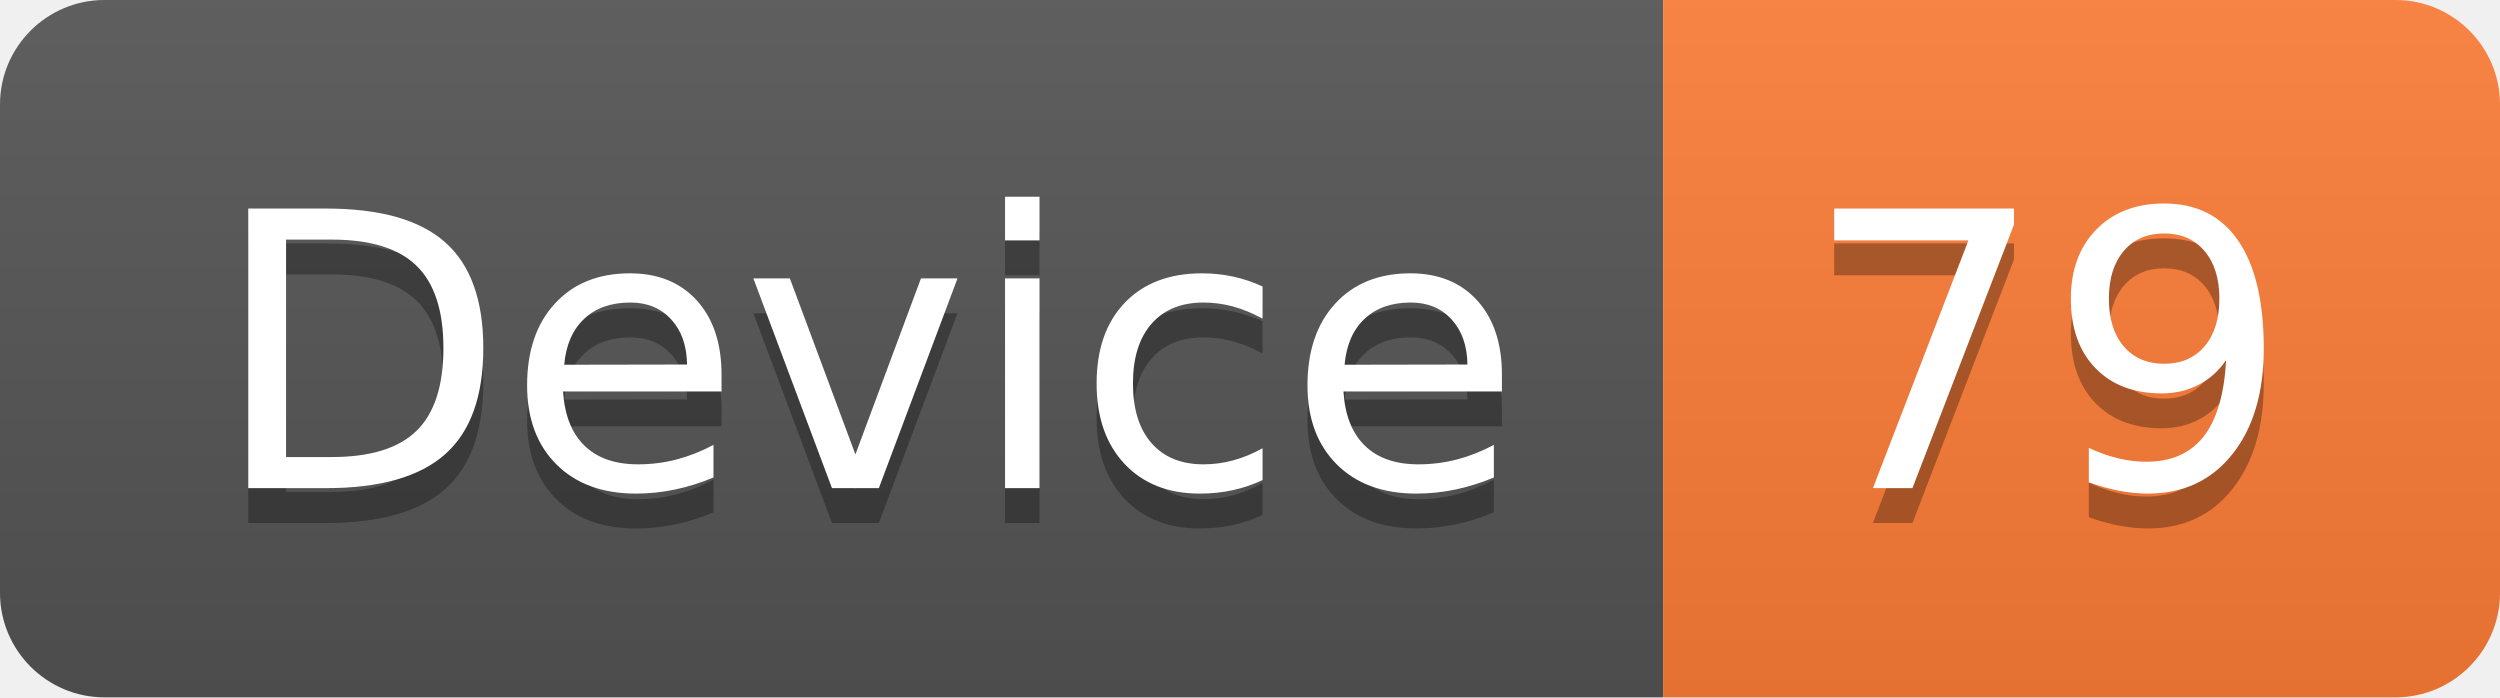
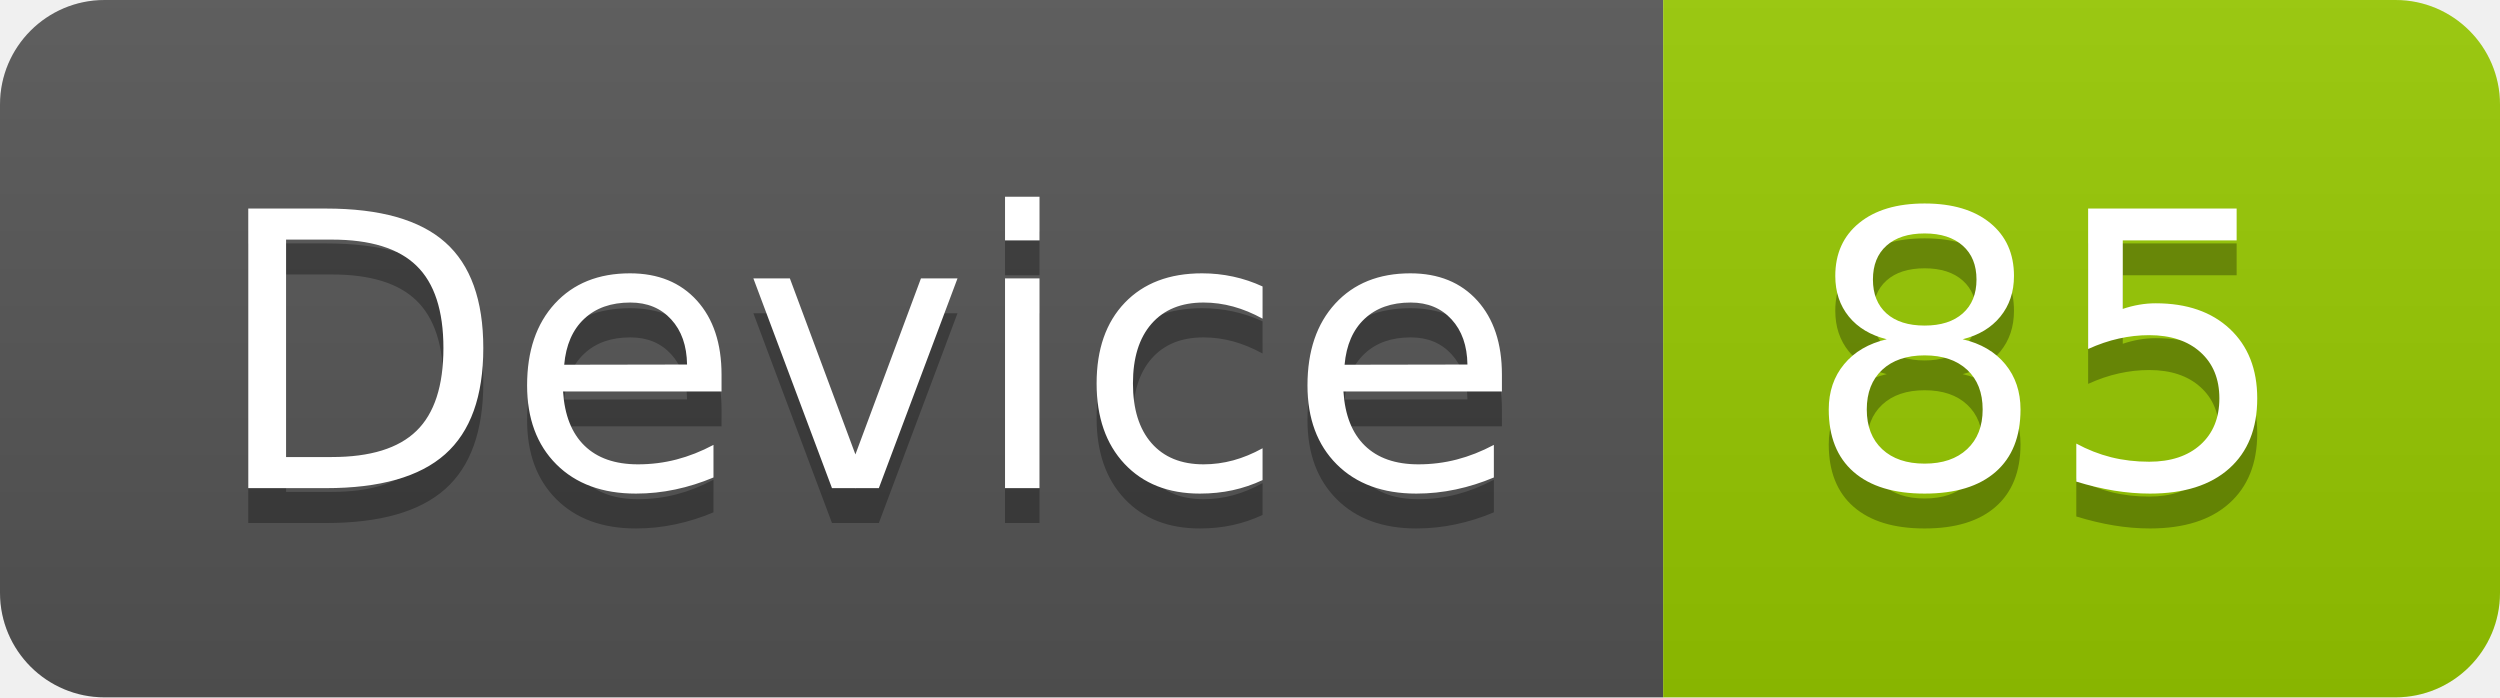
<svg xmlns="http://www.w3.org/2000/svg" width="71.7" height="20">
  <linearGradient id="smooth" x2="0" y2="100%">
    <stop offset="0" stop-color="#bbb" stop-opacity=".1" />
    <stop offset="1" stop-opacity=".1" />
  </linearGradient>
  <clipPath id="round">
    <rect width="71.7" height="20" rx="3" fill="#fff" />
  </clipPath>
  <g clip-path="url(#round)">
    <rect width="47.7" height="20" fill="#555" />
-     <rect x="47.7" width="24.0" height="20" fill="#fe7d37" />
+     <rect x="47.7" width="24.0" height="20" fill="#97CA00" />
    <rect width="71.7" height="20" fill="url(#smooth)" />
  </g>
  <g fill="#fff" text-anchor="middle" font-family="DejaVu Sans,Verdana,Geneva,sans-serif" font-size="110">
    <text x="248.5" y="150" fill="#010101" fill-opacity=".3" transform="scale(0.1)" textLength="377.0" lengthAdjust="spacing">Device</text>
    <text x="248.5" y="140" transform="scale(0.1)" textLength="377.0" lengthAdjust="spacing">Device</text>
-     <text x="587.0" y="150" fill="#010101" fill-opacity=".3" transform="scale(0.1)" textLength="140.0" lengthAdjust="spacing">79</text>
-     <text x="587.0" y="140" transform="scale(0.1)" textLength="140.0" lengthAdjust="spacing">79</text>
+     <text x="587.0" y="150" fill="#010101" fill-opacity=".3" transform="scale(0.1)" textLength="140.0" lengthAdjust="spacing">85</text>
+     <text x="587.0" y="140" transform="scale(0.1)" textLength="140.0" lengthAdjust="spacing">85</text>
  </g>
</svg>
